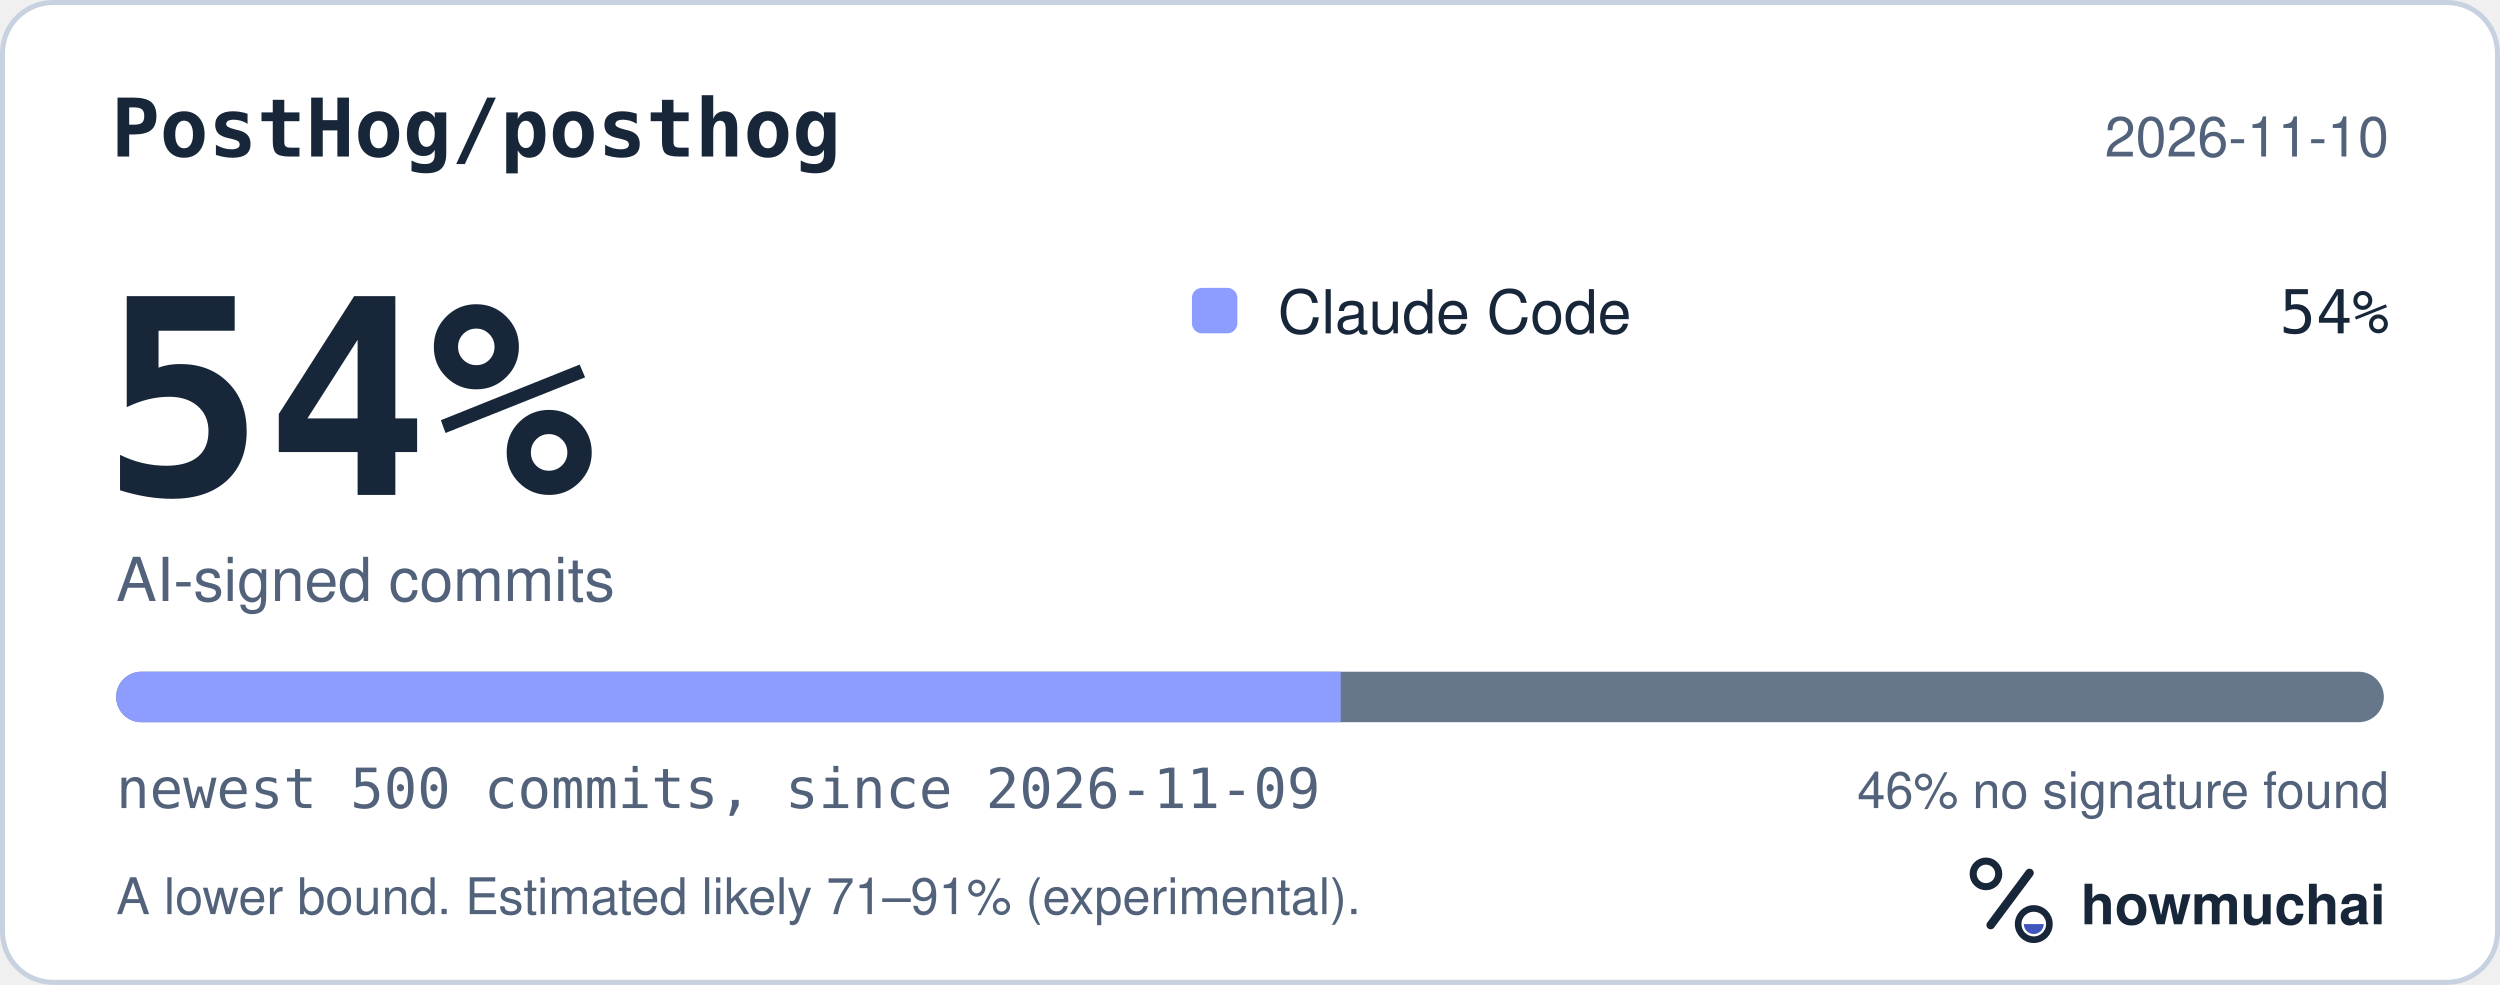
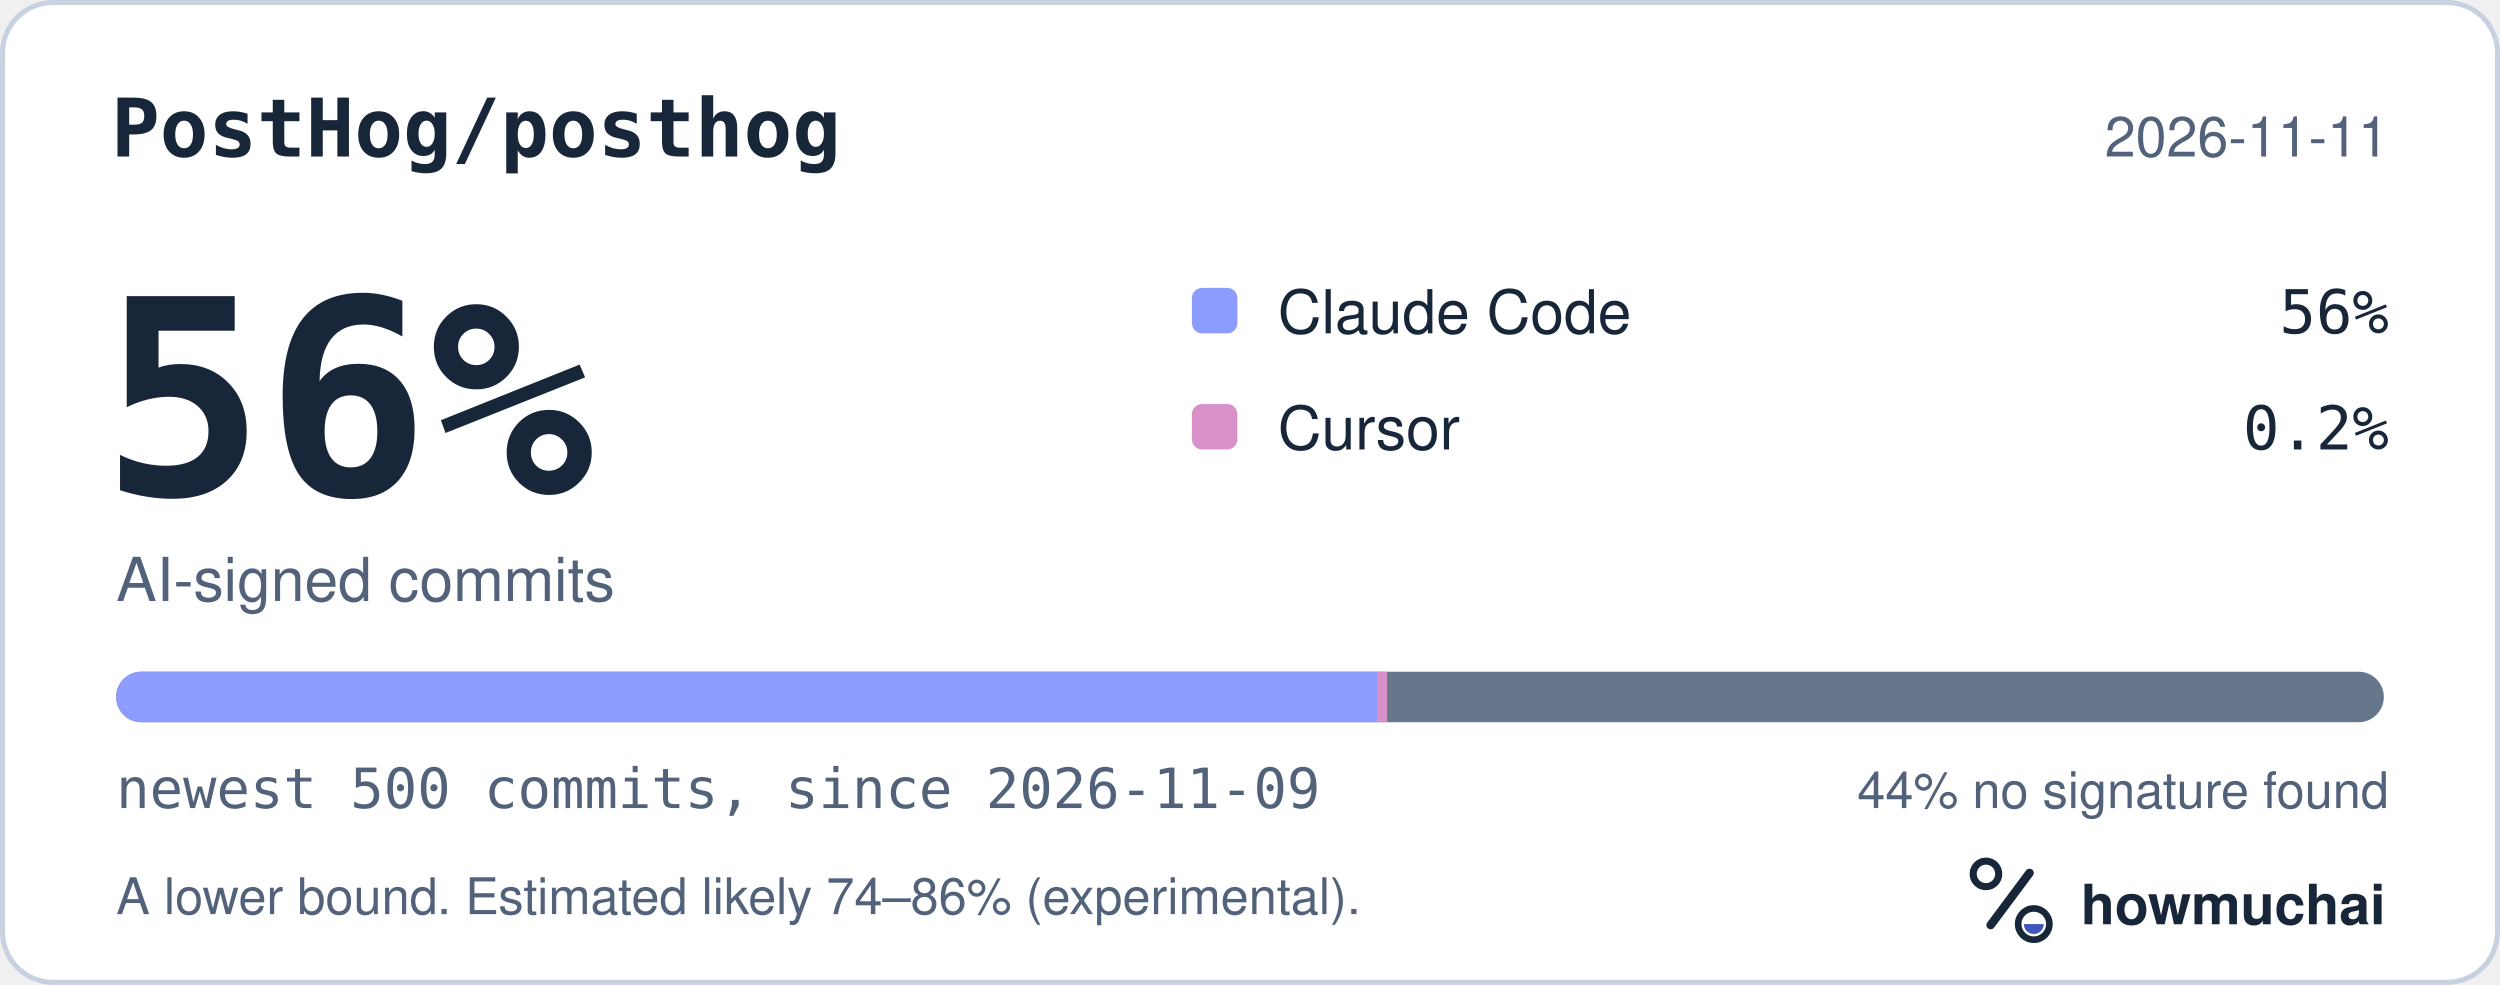
<svg xmlns="http://www.w3.org/2000/svg" width="495" height="195" viewBox="0 0 495 195" role="img" aria-labelledby="hm-t hm-d">
  <rect x="0.5" y="0.5" width="494" height="194" rx="10" fill="#FFFFFF" stroke="#C7D1DF" />
  <text x="22" y="31" fill="#18263A" font-family="ui-monospace, SF Mono, Menlo, Consolas, IBM Plex Mono, monospace" font-size="16" font-weight="600">PostHog/posthog</text>
-   <text x="473" y="31" fill="#52627A" font-family="-apple-system, BlinkMacSystemFont, Segoe UI, Helvetica, Arial, Fira Sans, sans-serif" font-size="11" text-anchor="end">2026-11-10</text>
-   <text x="20" y="98" fill="#18263A" font-family="ui-monospace, SF Mono, Menlo, Consolas, IBM Plex Mono, monospace" font-size="54" font-weight="700">54%</text>
+   <text x="473" y="31" fill="#52627A" font-family="-apple-system, BlinkMacSystemFont, Segoe UI, Helvetica, Arial, Fira Sans, sans-serif" font-size="11" text-anchor="end">2026-11-11</text>
+   <text x="20" y="98" fill="#18263A" font-family="ui-monospace, SF Mono, Menlo, Consolas, IBM Plex Mono, monospace" font-size="54" font-weight="700">56%</text>
  <text x="23" y="119" fill="#52627A" font-family="-apple-system, BlinkMacSystemFont, Segoe UI, Helvetica, Arial, Fira Sans, sans-serif" font-size="12">AI-signed commits</text>
  <rect x="236" y="57" width="9" height="9" rx="2" fill="#8D9DFF" />
  <text x="253" y="66" fill="#18263A" font-family="-apple-system, BlinkMacSystemFont, Segoe UI, Helvetica, Arial, Fira Sans, sans-serif" font-size="12">Claude Code</text>
-   <text x="473" y="66" fill="#18263A" font-family="ui-monospace, SF Mono, Menlo, Consolas, IBM Plex Mono, monospace" font-size="12" text-anchor="end">54%</text>
+   <text x="473" y="66" fill="#18263A" font-family="ui-monospace, SF Mono, Menlo, Consolas, IBM Plex Mono, monospace" font-size="12" text-anchor="end">56%</text>
+   <rect x="236" y="80" width="9" height="9" rx="2" fill="#D891C8" />
+   <text x="253" y="89" fill="#18263A" font-family="-apple-system, BlinkMacSystemFont, Segoe UI, Helvetica, Arial, Fira Sans, sans-serif" font-size="12">Cursor</text>
+   <text x="473" y="89" fill="#18263A" font-family="ui-monospace, SF Mono, Menlo, Consolas, IBM Plex Mono, monospace" font-size="12" text-anchor="end">0.2%</text>
  <defs>
    <clipPath id="hm-bar">
      <rect x="23" y="133" width="449" height="10" rx="5" />
    </clipPath>
  </defs>
  <rect x="23" y="133" width="449" height="10" rx="5" fill="#66768B" />
  <g clip-path="url(#hm-bar)">
-     <rect x="23.00" y="133" width="242.46" height="10" fill="#8D9DFF" />
+     <rect x="23.00" y="133" width="249.64" height="10" fill="#8D9DFF" />
+     <rect x="272.64" y="133" width="2.00" height="10" fill="#D891C8" />
  </g>
  <text x="23" y="160" fill="#52627A" font-family="ui-monospace, SF Mono, Menlo, Consolas, IBM Plex Mono, monospace" font-size="11">newest 500 commits, since 2026-11-09</text>
-   <text x="473" y="160" fill="#52627A" font-family="-apple-system, BlinkMacSystemFont, Segoe UI, Helvetica, Arial, Fira Sans, sans-serif" font-size="10" text-anchor="end">46% no signature found</text>
-   <text x="23" y="181" fill="#52627A" font-family="-apple-system, BlinkMacSystemFont, Segoe UI, Helvetica, Arial, Fira Sans, sans-serif" font-size="10">A lower bound. Estimated likely 71–91% (experimental).</text>
+   <text x="473" y="160" fill="#52627A" font-family="-apple-system, BlinkMacSystemFont, Segoe UI, Helvetica, Arial, Fira Sans, sans-serif" font-size="10" text-anchor="end">44% no signature found</text>
+   <text x="23" y="181" fill="#52627A" font-family="-apple-system, BlinkMacSystemFont, Segoe UI, Helvetica, Arial, Fira Sans, sans-serif" font-size="10">A lower bound. Estimated likely 74–86% (experimental).</text>
  <g transform="translate(386 166) scale(0.046875)">
    <circle cx="154" cy="150" r="54" fill="none" stroke="#18263A" stroke-width="30" />
    <path d="M174 366 338 146" fill="none" stroke="#18263A" stroke-width="36" stroke-linecap="round" />
    <circle cx="356" cy="362" r="66" fill="none" stroke="#18263A" stroke-width="28" />
    <path d="M314 362a42 42 0 0 0 84 0Z" fill="#4056BC" />
  </g>
  <text x="412" y="183" fill="#18263A" font-family="-apple-system, BlinkMacSystemFont, Segoe UI, Helvetica, Arial, Fira Sans, sans-serif" font-size="11" font-weight="650">howmuchai</text>
</svg>
